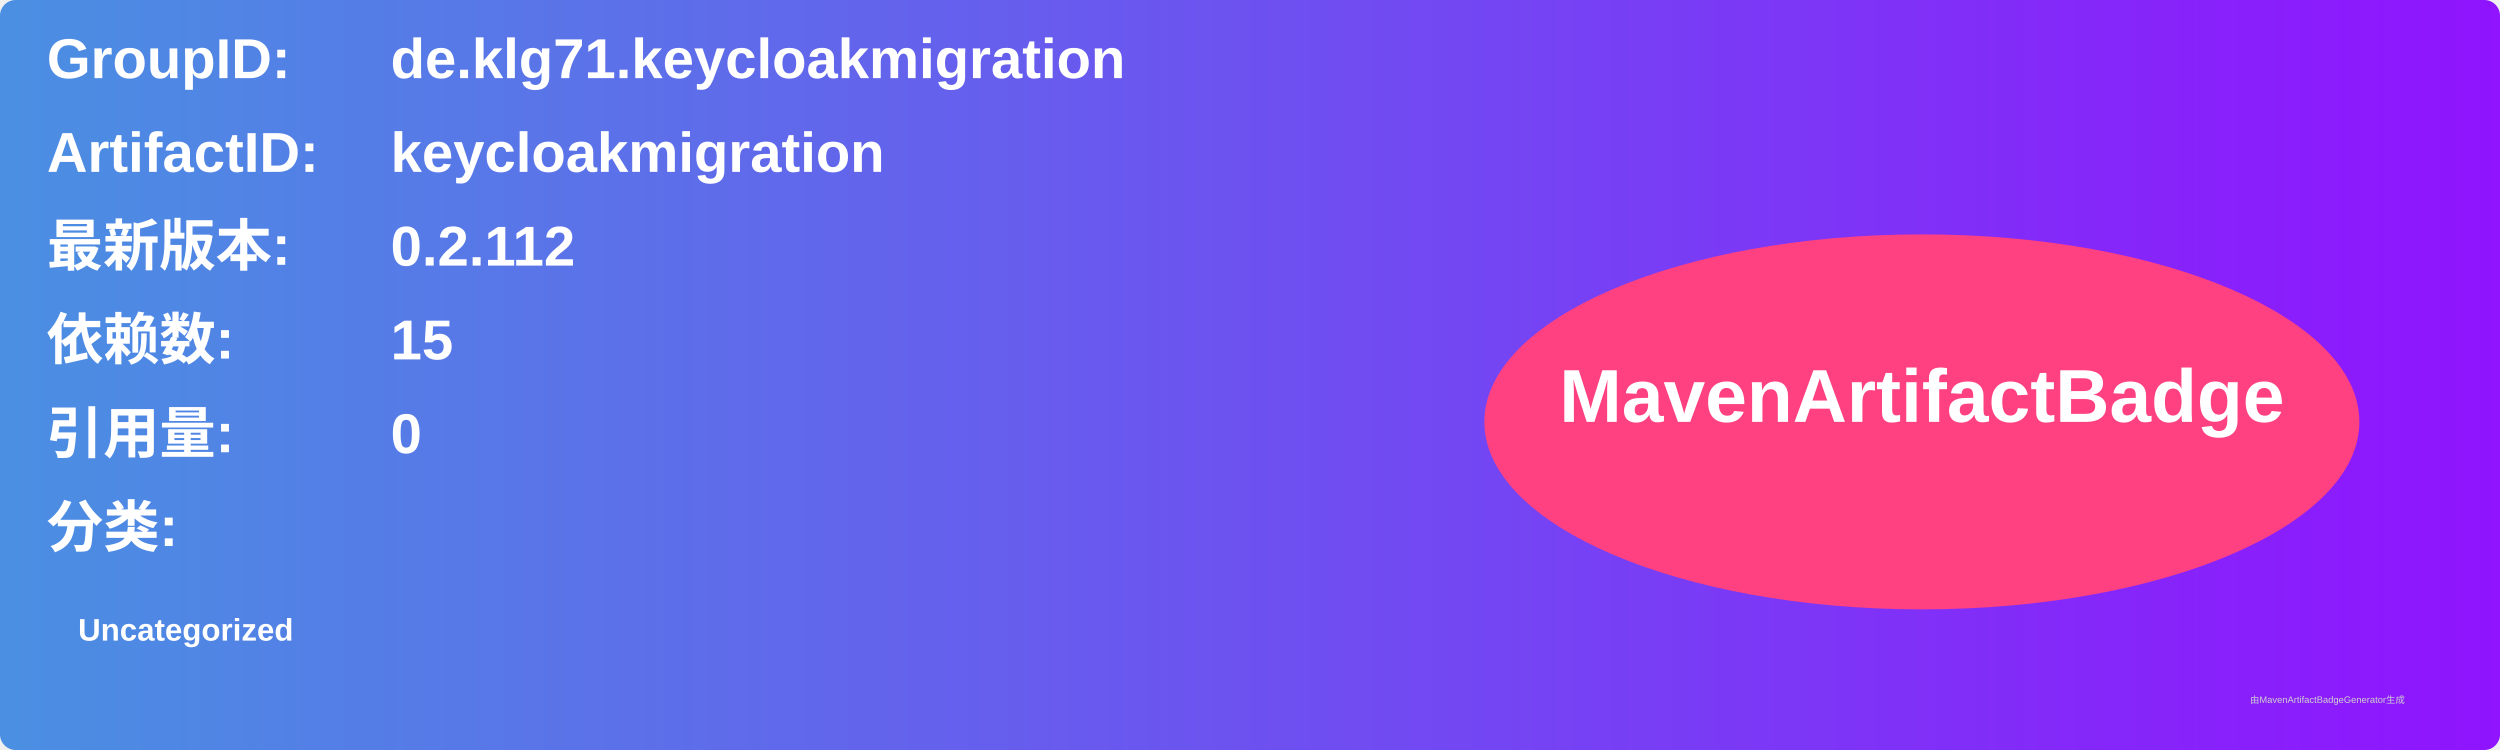
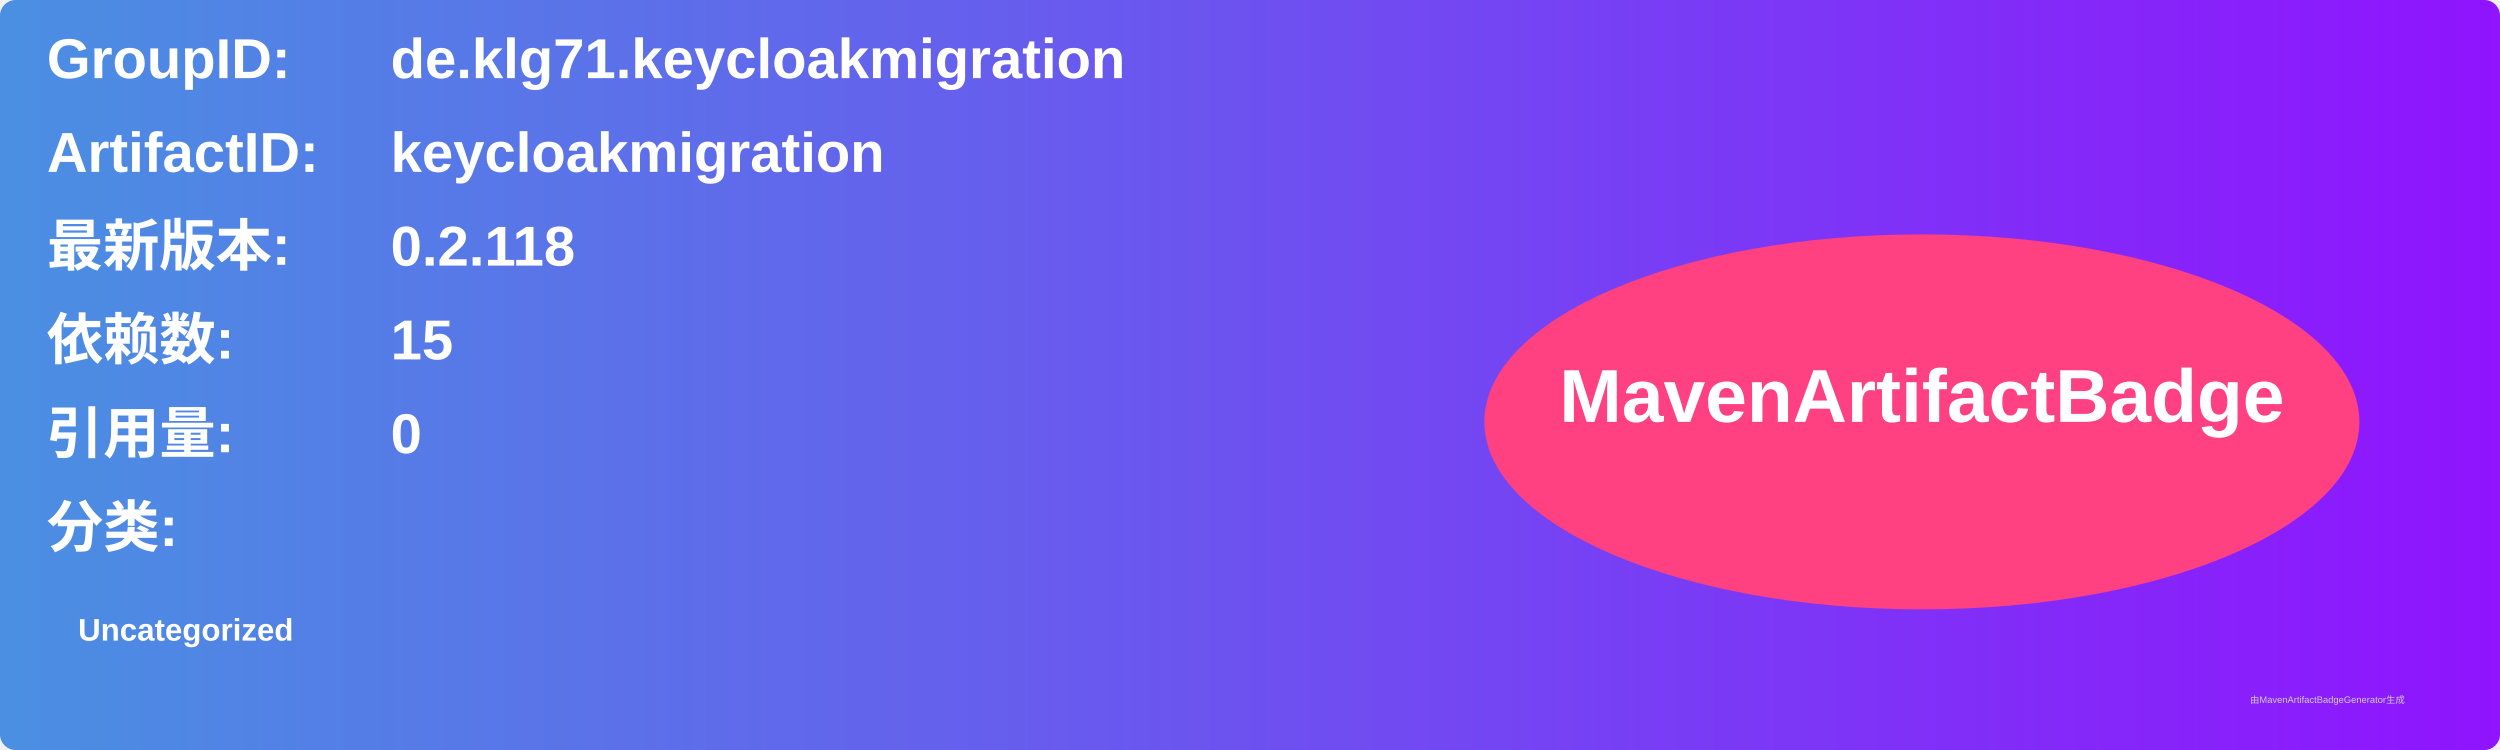
<svg xmlns="http://www.w3.org/2000/svg" width="800" height="240" viewBox="0 0 800 240">
  <linearGradient id="grad" x1="0%" y1="0%" x2="100%" y2="0%">
    <stop offset="0%" stop-color="#4a90e2" />
    <stop offset="100%" stop-color="#9013fe" />
  </linearGradient>
  <rect width="100%" height="100%" rx="5" ry="5" fill="url(#grad)" />
  <g transform="translate(15, 15)">
    <text x="0" y="10" font-family="Arial" font-size="18" fill="white" font-weight="bold" width="260">GroupID:</text>
    <text x="110" y="10" font-family="Arial" font-size="18" fill="white" font-weight="bold" width="460">de.klg71.keycloakmigration</text>
    <text x="0" y="40" font-family="Arial" font-size="18" fill="white" font-weight="bold" width="260">ArtifactID:</text>
    <text x="110" y="40" font-family="Arial" font-size="18" fill="white" font-weight="bold" width="460">keycloakmigration</text>
    <text x="0" y="70" font-family="Arial" font-size="18" fill="white" font-weight="bold">最新版本:</text>
    <text x="110" y="70" font-family="Arial" font-size="18" fill="white" font-weight="bold">
-       <tspan font-weight="bold">0.2.112</tspan>
+       <tspan font-weight="bold">0.2.118</tspan>
    </text>
    <text x="0" y="100" font-family="Arial" font-size="18" fill="white" font-weight="bold">依赖数: </text>
    <text x="110" y="100" font-family="Arial" font-size="18" fill="white">
      <tspan font-weight="bold">15</tspan>
    </text>
    <text x="0" y="130" font-family="Arial" font-size="18" fill="white" font-weight="bold">引用量: </text>
    <text x="110" y="130" font-family="Arial" font-size="18" fill="white">
      <tspan font-weight="bold">0</tspan>
    </text>
    <text x="0" y="160" font-family="Arial" font-size="18" fill="white" font-weight="bold">分类:</text>
    <text x="10" y="190" font-family="Arial" font-size="10" fill="white">
      <tspan font-weight="bold">Uncategorized</tspan>
    </text>
    <ellipse cx="600" cy="120" rx="140" ry="60" fill="#ff4081" />
    <text x="600" y="120" text-anchor="middle" font-family="Arial" font-size="24" fill="white" font-weight="bold">MavenArtifactBadge</text>
  </g>
  <text x="720" y="225" font-family="Arial" font-size="3" fill="#d0d0d0">由MavenArtifactBadgeGenerator生成</text>
</svg>
